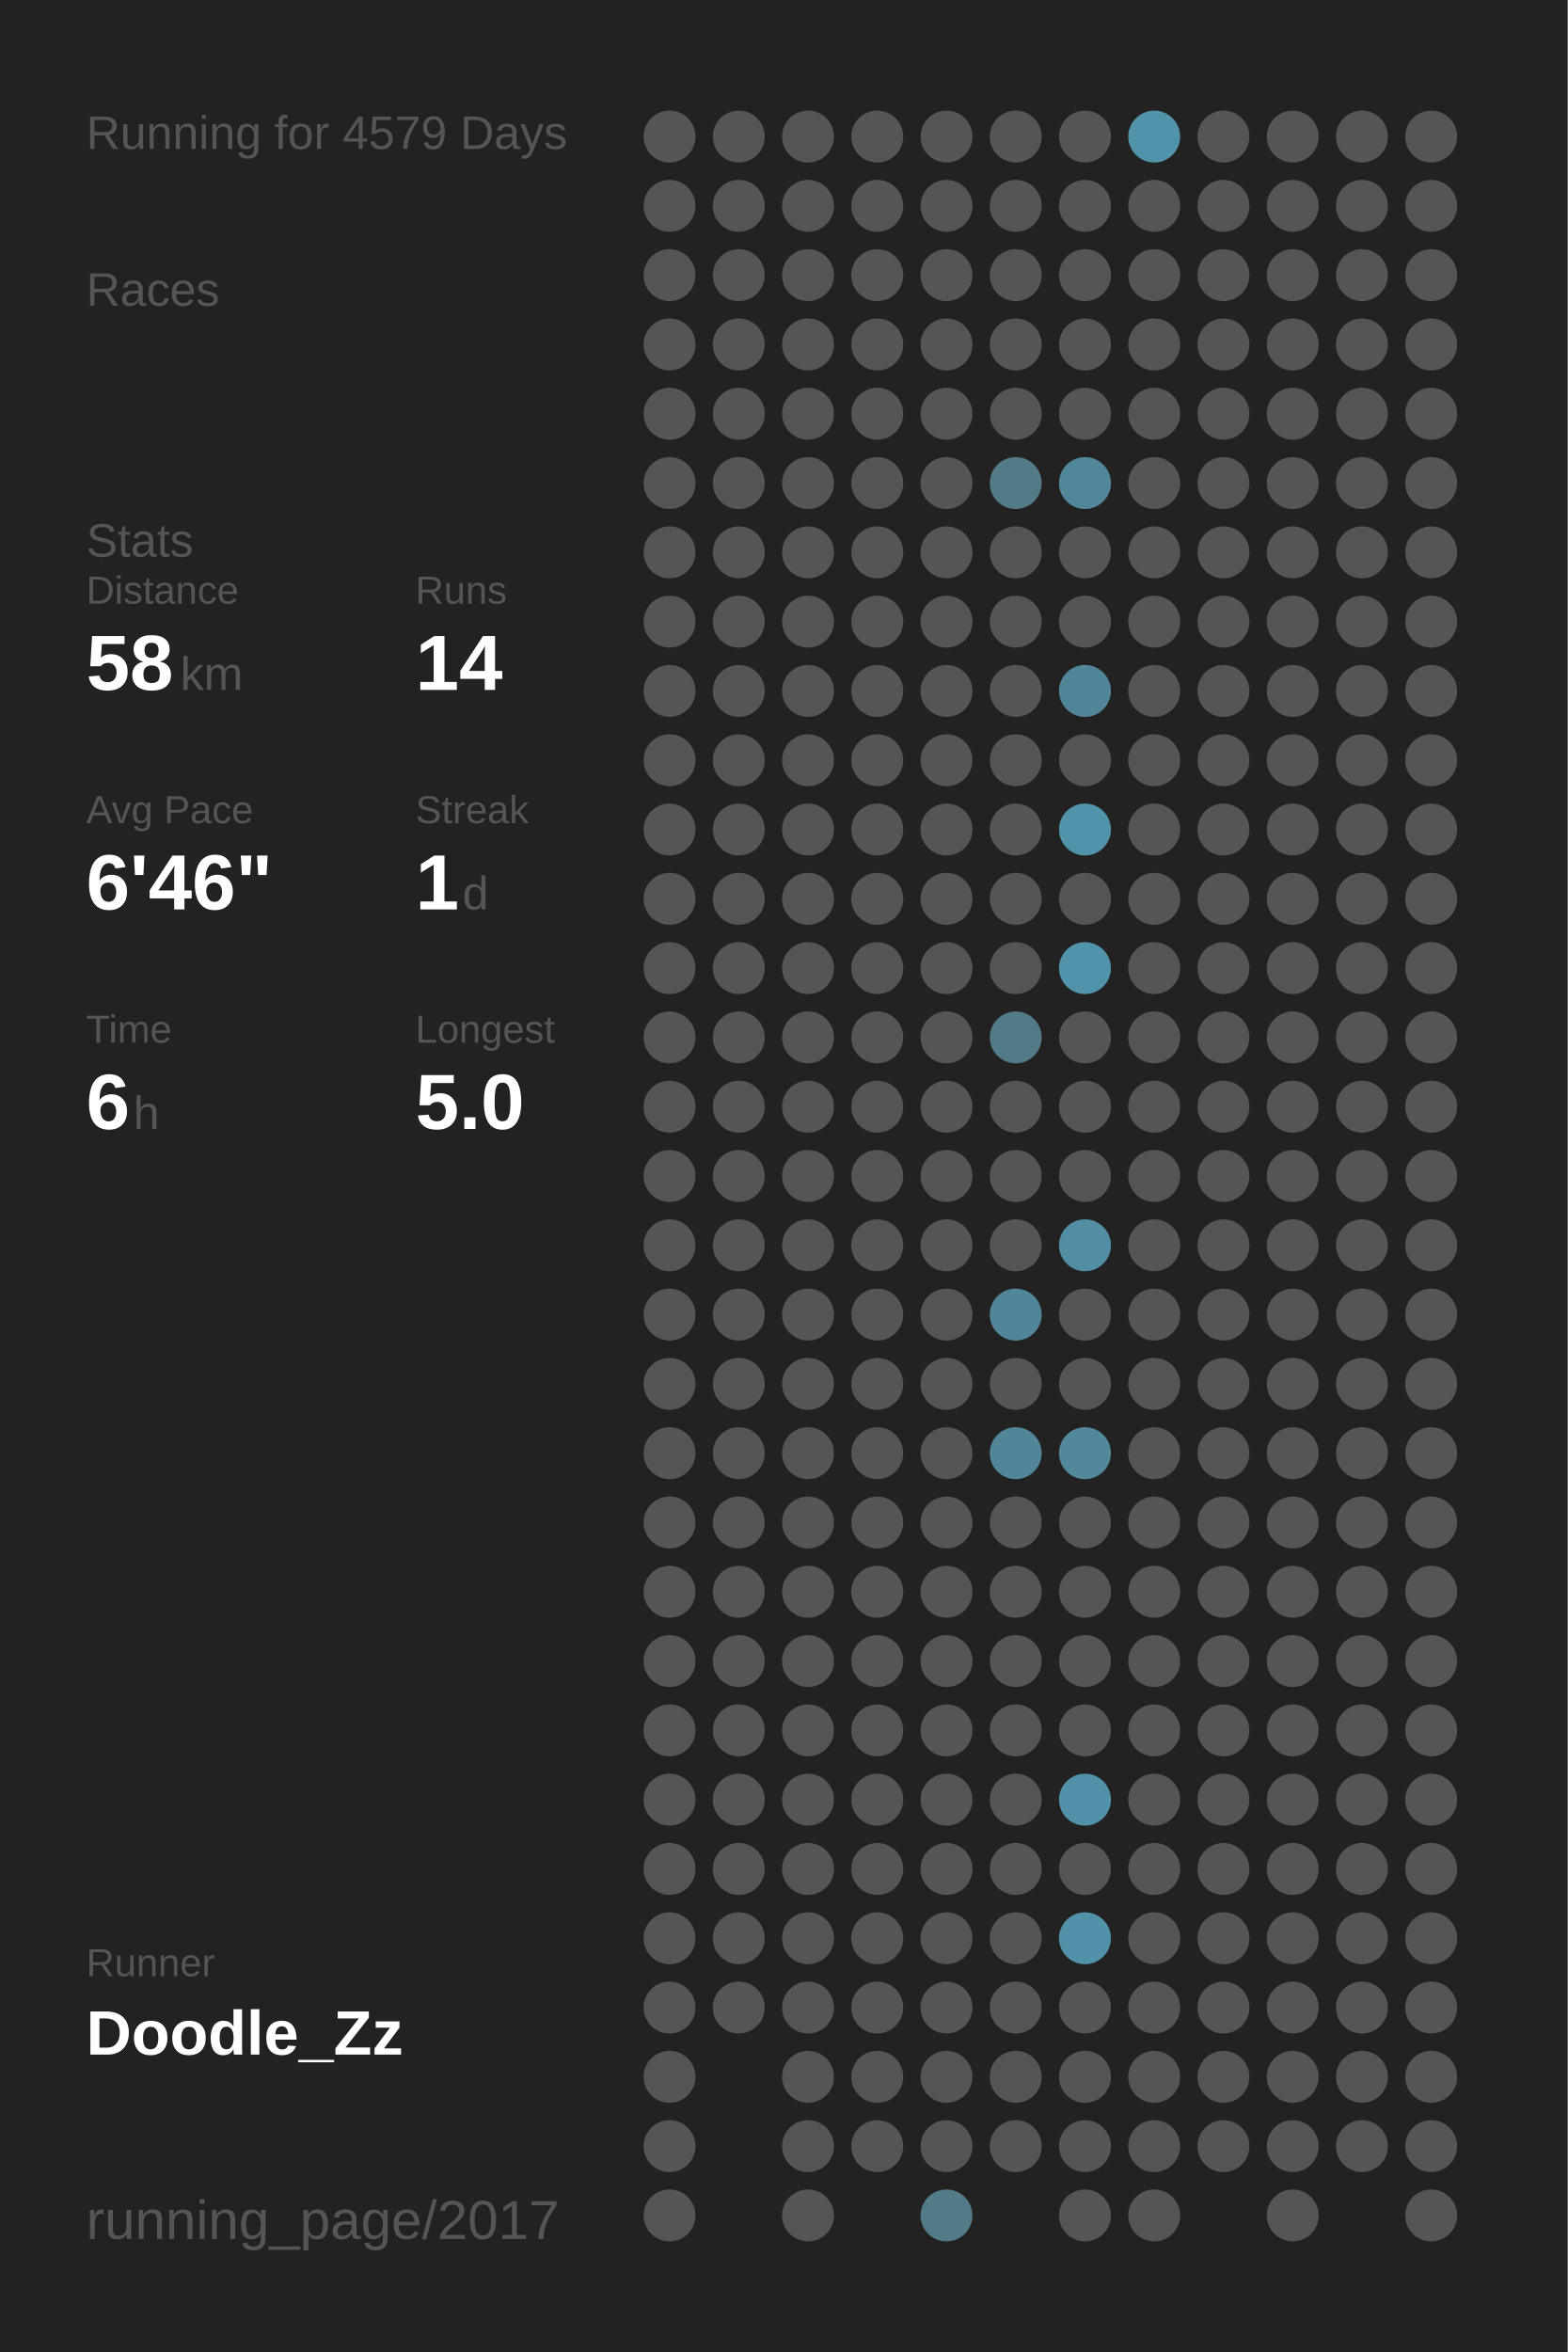
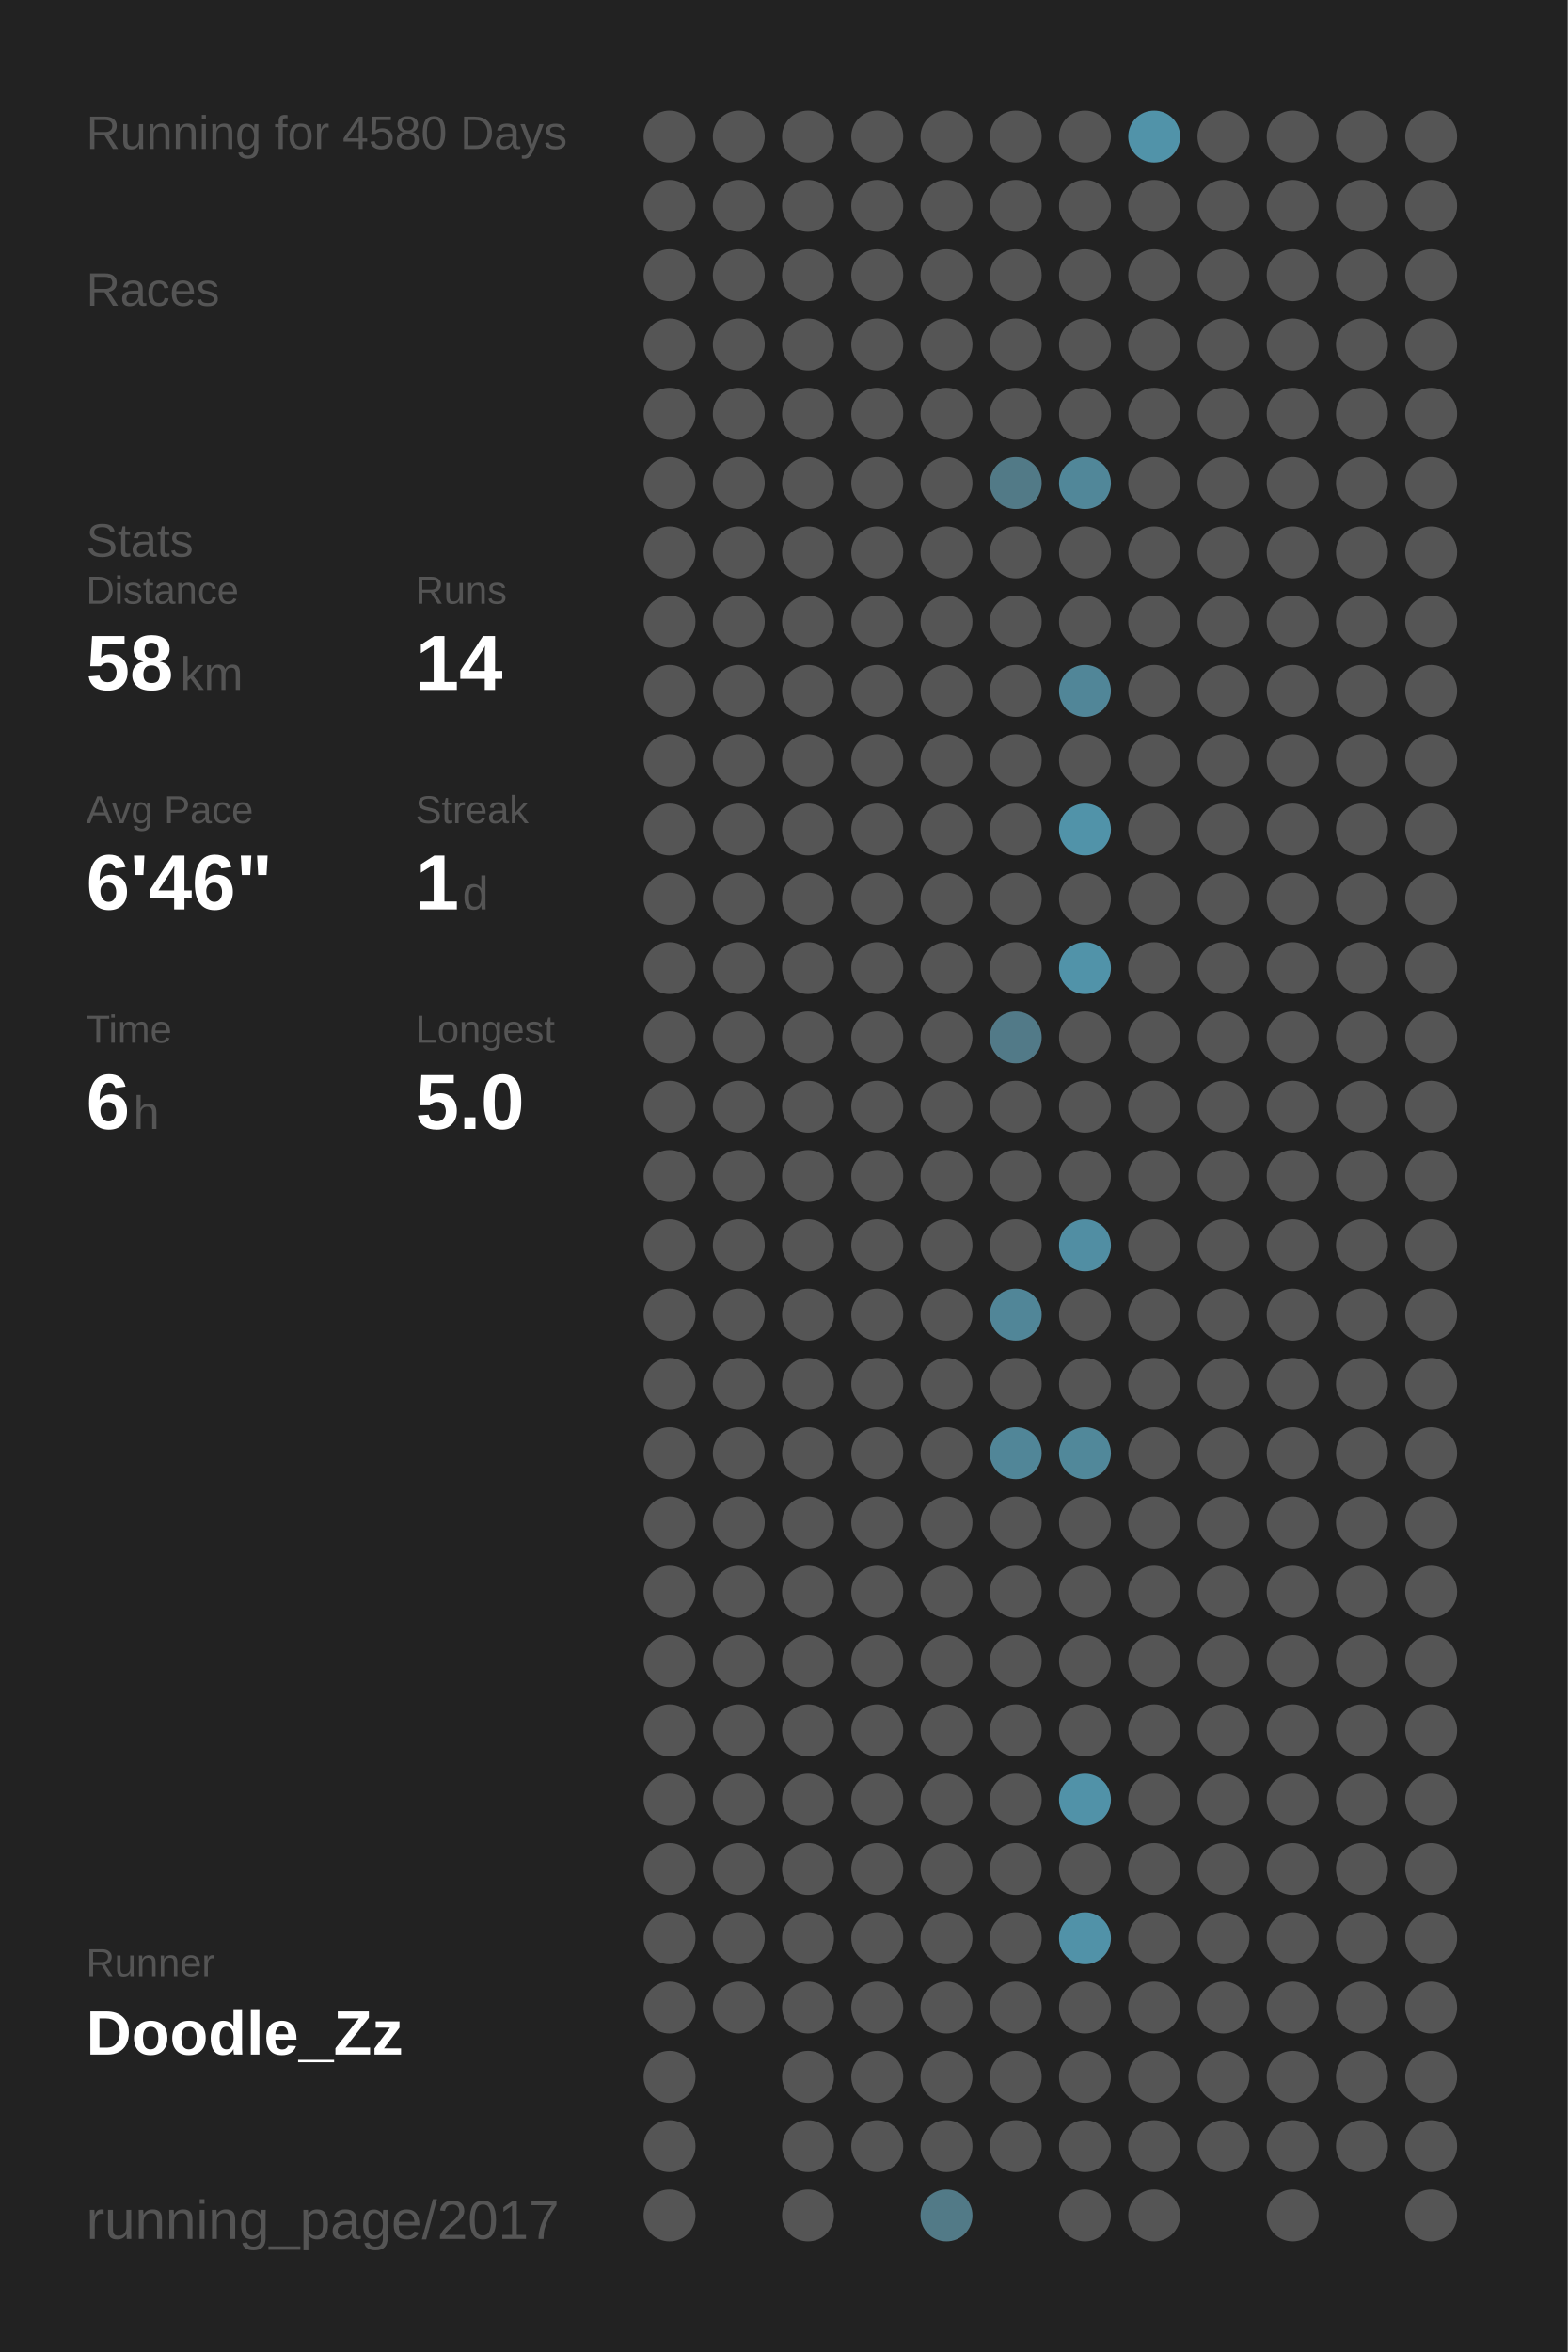
<svg xmlns="http://www.w3.org/2000/svg" baseProfile="full" height="300mm" version="1.1" viewBox="0,0,200,300" width="200mm">
  <defs />
  <rect fill="#222222" height="300" width="200" x="0" y="0" />
-   <text fill="#555555" style="font-size:6px; font-family:Arial;" x="11" y="19">Running for 4579 Days</text>
+   <text fill="#555555" style="font-size:6px; font-family:Arial;" x="11" y="19">Running for 4580 Days</text>
  <text fill="#555555" style="font-size:6px; font-family:Arial;" x="11" y="39">Races</text>
  <text fill="#555555" style="font-size:6px; font-family:Arial;" x="11" y="71">Stats</text>
  <text fill="#555555" style="font-size:5px; font-family:Arial;" x="11" y="77">Distance</text>
  <text fill="#FFFFFF" style="font-size:10px; font-family:Arial; font-weight:bold;" x="11" y="88">58</text>
  <text fill="#555555" style="font-size:6px; font-family:Arial;" x="23" y="88">km</text>
  <text fill="#555555" style="font-size:5px; font-family:Arial;" x="53" y="77">Runs</text>
  <text fill="#FFFFFF" style="font-size:10px; font-family:Arial; font-weight:bold;" x="53" y="88">14</text>
  <text fill="#555555" style="font-size:5px; font-family:Arial;" x="11" y="105">Avg Pace</text>
  <text fill="#FFFFFF" style="font-size:10px; font-family:Arial; font-weight:bold;" x="11" y="116">6'46"</text>
  <text fill="#555555" style="font-size:5px; font-family:Arial;" x="53" y="105">Streak</text>
  <text fill="#FFFFFF" style="font-size:10px; font-family:Arial; font-weight:bold;" x="53" y="116">1</text>
  <text fill="#555555" style="font-size:6px; font-family:Arial;" x="59" y="116">d</text>
  <text fill="#555555" style="font-size:5px; font-family:Arial;" x="11" y="133">Time</text>
  <text fill="#FFFFFF" style="font-size:10px; font-family:Arial; font-weight:bold;" x="11" y="144">6</text>
  <text fill="#555555" style="font-size:6px; font-family:Arial;" x="17" y="144">h</text>
  <text fill="#555555" style="font-size:5px; font-family:Arial;" x="53" y="133">Longest</text>
  <text fill="#FFFFFF" style="font-size:10px; font-family:Arial; font-weight:bold;" x="53" y="144">5.0</text>
  <text fill="#555555" style="font-size:5px; font-family:Arial;" x="11" y="252.065">Runner</text>
  <text fill="#FFFFFF" style="font-size:8px; font-family:Arial; font-weight:bold;" x="11" y="262.065">Doodle_Zz</text>
  <text fill="#555555" style="font-size:7px; font-family:Arial;" x="11" y="285.581">running_page/2017</text>
  <circle cx="85.417" cy="17.419" fill="#555555" r="3.312" />
  <circle cx="85.417" cy="26.258" fill="#555555" r="3.312" />
  <circle cx="85.417" cy="35.097" fill="#555555" r="3.312" />
  <circle cx="85.417" cy="43.935" fill="#555555" r="3.312" />
  <circle cx="85.417" cy="52.774" fill="#555555" r="3.312" />
  <circle cx="85.417" cy="61.613" fill="#555555" r="3.312" />
  <circle cx="85.417" cy="70.452" fill="#555555" r="3.312" />
  <circle cx="85.417" cy="79.29" fill="#555555" r="3.312" />
  <circle cx="85.417" cy="88.129" fill="#555555" r="3.312" />
  <circle cx="85.417" cy="96.968" fill="#555555" r="3.312" />
  <circle cx="85.417" cy="105.806" fill="#555555" r="3.312" />
  <circle cx="85.417" cy="114.645" fill="#555555" r="3.312" />
  <circle cx="85.417" cy="123.484" fill="#555555" r="3.312" />
  <circle cx="85.417" cy="132.323" fill="#555555" r="3.312" />
  <circle cx="85.417" cy="141.161" fill="#555555" r="3.312" />
  <circle cx="85.417" cy="150" fill="#555555" r="3.312" />
  <circle cx="85.417" cy="158.839" fill="#555555" r="3.312" />
  <circle cx="85.417" cy="167.677" fill="#555555" r="3.312" />
  <circle cx="85.417" cy="176.516" fill="#555555" r="3.312" />
  <circle cx="85.417" cy="185.355" fill="#555555" r="3.312" />
  <circle cx="85.417" cy="194.194" fill="#555555" r="3.312" />
  <circle cx="85.417" cy="203.032" fill="#555555" r="3.312" />
  <circle cx="85.417" cy="211.871" fill="#555555" r="3.312" />
  <circle cx="85.417" cy="220.71" fill="#555555" r="3.312" />
  <circle cx="85.417" cy="229.548" fill="#555555" r="3.312" />
  <circle cx="85.417" cy="238.387" fill="#555555" r="3.312" />
  <circle cx="85.417" cy="247.226" fill="#555555" r="3.312" />
  <circle cx="85.417" cy="256.065" fill="#555555" r="3.312" />
  <circle cx="85.417" cy="264.903" fill="#555555" r="3.312" />
  <circle cx="85.417" cy="273.742" fill="#555555" r="3.312" />
  <circle cx="85.417" cy="282.581" fill="#555555" r="3.312" />
  <circle cx="94.25" cy="17.419" fill="#555555" r="3.312" />
  <circle cx="94.25" cy="26.258" fill="#555555" r="3.312" />
  <circle cx="94.25" cy="35.097" fill="#555555" r="3.312" />
  <circle cx="94.25" cy="43.935" fill="#555555" r="3.312" />
  <circle cx="94.25" cy="52.774" fill="#555555" r="3.312" />
  <circle cx="94.25" cy="61.613" fill="#555555" r="3.312" />
  <circle cx="94.25" cy="70.452" fill="#555555" r="3.312" />
  <circle cx="94.25" cy="79.29" fill="#555555" r="3.312" />
  <circle cx="94.25" cy="88.129" fill="#555555" r="3.312" />
  <circle cx="94.25" cy="96.968" fill="#555555" r="3.312" />
  <circle cx="94.25" cy="105.806" fill="#555555" r="3.312" />
  <circle cx="94.25" cy="114.645" fill="#555555" r="3.312" />
  <circle cx="94.25" cy="123.484" fill="#555555" r="3.312" />
  <circle cx="94.25" cy="132.323" fill="#555555" r="3.312" />
  <circle cx="94.25" cy="141.161" fill="#555555" r="3.312" />
  <circle cx="94.25" cy="150" fill="#555555" r="3.312" />
  <circle cx="94.25" cy="158.839" fill="#555555" r="3.312" />
  <circle cx="94.25" cy="167.677" fill="#555555" r="3.312" />
  <circle cx="94.25" cy="176.516" fill="#555555" r="3.312" />
  <circle cx="94.25" cy="185.355" fill="#555555" r="3.312" />
  <circle cx="94.25" cy="194.194" fill="#555555" r="3.312" />
  <circle cx="94.25" cy="203.032" fill="#555555" r="3.312" />
  <circle cx="94.25" cy="211.871" fill="#555555" r="3.312" />
  <circle cx="94.25" cy="220.71" fill="#555555" r="3.312" />
  <circle cx="94.25" cy="229.548" fill="#555555" r="3.312" />
  <circle cx="94.25" cy="238.387" fill="#555555" r="3.312" />
  <circle cx="94.25" cy="247.226" fill="#555555" r="3.312" />
  <circle cx="94.25" cy="256.065" fill="#555555" r="3.312" />
  <circle cx="103.083" cy="17.419" fill="#555555" r="3.312" />
  <circle cx="103.083" cy="26.258" fill="#555555" r="3.312" />
  <circle cx="103.083" cy="35.097" fill="#555555" r="3.312" />
  <circle cx="103.083" cy="43.935" fill="#555555" r="3.312" />
  <circle cx="103.083" cy="52.774" fill="#555555" r="3.312" />
  <circle cx="103.083" cy="61.613" fill="#555555" r="3.312" />
  <circle cx="103.083" cy="70.452" fill="#555555" r="3.312" />
  <circle cx="103.083" cy="79.29" fill="#555555" r="3.312" />
  <circle cx="103.083" cy="88.129" fill="#555555" r="3.312" />
  <circle cx="103.083" cy="96.968" fill="#555555" r="3.312" />
  <circle cx="103.083" cy="105.806" fill="#555555" r="3.312" />
  <circle cx="103.083" cy="114.645" fill="#555555" r="3.312" />
  <circle cx="103.083" cy="123.484" fill="#555555" r="3.312" />
  <circle cx="103.083" cy="132.323" fill="#555555" r="3.312" />
  <circle cx="103.083" cy="141.161" fill="#555555" r="3.312" />
  <circle cx="103.083" cy="150" fill="#555555" r="3.312" />
  <circle cx="103.083" cy="158.839" fill="#555555" r="3.312" />
  <circle cx="103.083" cy="167.677" fill="#555555" r="3.312" />
  <circle cx="103.083" cy="176.516" fill="#555555" r="3.312" />
  <circle cx="103.083" cy="185.355" fill="#555555" r="3.312" />
  <circle cx="103.083" cy="194.194" fill="#555555" r="3.312" />
  <circle cx="103.083" cy="203.032" fill="#555555" r="3.312" />
  <circle cx="103.083" cy="211.871" fill="#555555" r="3.312" />
  <circle cx="103.083" cy="220.71" fill="#555555" r="3.312" />
  <circle cx="103.083" cy="229.548" fill="#555555" r="3.312" />
  <circle cx="103.083" cy="238.387" fill="#555555" r="3.312" />
  <circle cx="103.083" cy="247.226" fill="#555555" r="3.312" />
  <circle cx="103.083" cy="256.065" fill="#555555" r="3.312" />
  <circle cx="103.083" cy="264.903" fill="#555555" r="3.312" />
  <circle cx="103.083" cy="273.742" fill="#555555" r="3.312" />
  <circle cx="103.083" cy="282.581" fill="#555555" r="3.312" />
  <circle cx="111.917" cy="17.419" fill="#555555" r="3.312" />
  <circle cx="111.917" cy="26.258" fill="#555555" r="3.312" />
  <circle cx="111.917" cy="35.097" fill="#555555" r="3.312" />
  <circle cx="111.917" cy="43.935" fill="#555555" r="3.312" />
  <circle cx="111.917" cy="52.774" fill="#555555" r="3.312" />
  <circle cx="111.917" cy="61.613" fill="#555555" r="3.312" />
  <circle cx="111.917" cy="70.452" fill="#555555" r="3.312" />
  <circle cx="111.917" cy="79.29" fill="#555555" r="3.312" />
  <circle cx="111.917" cy="88.129" fill="#555555" r="3.312" />
  <circle cx="111.917" cy="96.968" fill="#555555" r="3.312" />
  <circle cx="111.917" cy="105.806" fill="#555555" r="3.312" />
  <circle cx="111.917" cy="114.645" fill="#555555" r="3.312" />
  <circle cx="111.917" cy="123.484" fill="#555555" r="3.312" />
  <circle cx="111.917" cy="132.323" fill="#555555" r="3.312" />
  <circle cx="111.917" cy="141.161" fill="#555555" r="3.312" />
  <circle cx="111.917" cy="150" fill="#555555" r="3.312" />
  <circle cx="111.917" cy="158.839" fill="#555555" r="3.312" />
  <circle cx="111.917" cy="167.677" fill="#555555" r="3.312" />
  <circle cx="111.917" cy="176.516" fill="#555555" r="3.312" />
  <circle cx="111.917" cy="185.355" fill="#555555" r="3.312" />
  <circle cx="111.917" cy="194.194" fill="#555555" r="3.312" />
  <circle cx="111.917" cy="203.032" fill="#555555" r="3.312" />
  <circle cx="111.917" cy="211.871" fill="#555555" r="3.312" />
  <circle cx="111.917" cy="220.71" fill="#555555" r="3.312" />
  <circle cx="111.917" cy="229.548" fill="#555555" r="3.312" />
  <circle cx="111.917" cy="238.387" fill="#555555" r="3.312" />
  <circle cx="111.917" cy="247.226" fill="#555555" r="3.312" />
  <circle cx="111.917" cy="256.065" fill="#555555" r="3.312" />
  <circle cx="111.917" cy="264.903" fill="#555555" r="3.312" />
  <circle cx="111.917" cy="273.742" fill="#555555" r="3.312" />
  <circle cx="120.75" cy="17.419" fill="#555555" r="3.312" />
  <circle cx="120.75" cy="26.258" fill="#555555" r="3.312" />
  <circle cx="120.75" cy="35.097" fill="#555555" r="3.312" />
  <circle cx="120.75" cy="43.935" fill="#555555" r="3.312" />
  <circle cx="120.75" cy="52.774" fill="#555555" r="3.312" />
  <circle cx="120.75" cy="61.613" fill="#555555" r="3.312" />
  <circle cx="120.75" cy="70.452" fill="#555555" r="3.312" />
  <circle cx="120.75" cy="79.29" fill="#555555" r="3.312" />
  <circle cx="120.75" cy="88.129" fill="#555555" r="3.312" />
  <circle cx="120.75" cy="96.968" fill="#555555" r="3.312" />
  <circle cx="120.75" cy="105.806" fill="#555555" r="3.312" />
  <circle cx="120.75" cy="114.645" fill="#555555" r="3.312" />
  <circle cx="120.75" cy="123.484" fill="#555555" r="3.312" />
  <circle cx="120.75" cy="132.323" fill="#555555" r="3.312" />
  <circle cx="120.75" cy="141.161" fill="#555555" r="3.312" />
  <circle cx="120.75" cy="150" fill="#555555" r="3.312" />
  <circle cx="120.75" cy="158.839" fill="#555555" r="3.312" />
  <circle cx="120.75" cy="167.677" fill="#555555" r="3.312" />
  <circle cx="120.75" cy="176.516" fill="#555555" r="3.312" />
  <circle cx="120.75" cy="185.355" fill="#555555" r="3.312" />
  <circle cx="120.75" cy="194.194" fill="#555555" r="3.312" />
  <circle cx="120.75" cy="203.032" fill="#555555" r="3.312" />
  <circle cx="120.75" cy="211.871" fill="#555555" r="3.312" />
  <circle cx="120.75" cy="220.71" fill="#555555" r="3.312" />
  <circle cx="120.75" cy="229.548" fill="#555555" r="3.312" />
  <circle cx="120.75" cy="238.387" fill="#555555" r="3.312" />
  <circle cx="120.75" cy="247.226" fill="#555555" r="3.312" />
  <circle cx="120.75" cy="256.065" fill="#555555" r="3.312" />
  <circle cx="120.75" cy="264.903" fill="#555555" r="3.312" />
  <circle cx="120.75" cy="273.742" fill="#555555" r="3.312" />
  <circle cx="120.75" cy="282.581" fill="#527a87" r="3.312" />
  <circle cx="129.583" cy="17.419" fill="#555555" r="3.312" />
  <circle cx="129.583" cy="26.258" fill="#555555" r="3.312" />
  <circle cx="129.583" cy="35.097" fill="#555555" r="3.312" />
  <circle cx="129.583" cy="43.935" fill="#555555" r="3.312" />
  <circle cx="129.583" cy="52.774" fill="#555555" r="3.312" />
  <circle cx="129.583" cy="61.613" fill="#527a87" r="3.312" />
  <circle cx="129.583" cy="70.452" fill="#555555" r="3.312" />
  <circle cx="129.583" cy="79.29" fill="#555555" r="3.312" />
  <circle cx="129.583" cy="88.129" fill="#555555" r="3.312" />
  <circle cx="129.583" cy="96.968" fill="#555555" r="3.312" />
  <circle cx="129.583" cy="105.806" fill="#555555" r="3.312" />
  <circle cx="129.583" cy="114.645" fill="#555555" r="3.312" />
  <circle cx="129.583" cy="123.484" fill="#555555" r="3.312" />
  <circle cx="129.583" cy="132.323" fill="#527a88" r="3.312" />
  <circle cx="129.583" cy="141.161" fill="#555555" r="3.312" />
  <circle cx="129.583" cy="150" fill="#555555" r="3.312" />
  <circle cx="129.583" cy="158.839" fill="#555555" r="3.312" />
  <circle cx="129.583" cy="167.677" fill="#518698" r="3.312" />
  <circle cx="129.583" cy="176.516" fill="#555555" r="3.312" />
  <circle cx="129.583" cy="185.355" fill="#518698" r="3.312" />
  <circle cx="129.583" cy="194.194" fill="#555555" r="3.312" />
  <circle cx="129.583" cy="203.032" fill="#555555" r="3.312" />
  <circle cx="129.583" cy="211.871" fill="#555555" r="3.312" />
  <circle cx="129.583" cy="220.71" fill="#555555" r="3.312" />
  <circle cx="129.583" cy="229.548" fill="#555555" r="3.312" />
  <circle cx="129.583" cy="238.387" fill="#555555" r="3.312" />
  <circle cx="129.583" cy="247.226" fill="#555555" r="3.312" />
  <circle cx="129.583" cy="256.065" fill="#555555" r="3.312" />
  <circle cx="129.583" cy="264.903" fill="#555555" r="3.312" />
  <circle cx="129.583" cy="273.742" fill="#555555" r="3.312" />
  <circle cx="138.417" cy="17.419" fill="#555555" r="3.312" />
  <circle cx="138.417" cy="26.258" fill="#555555" r="3.312" />
  <circle cx="138.417" cy="35.097" fill="#555555" r="3.312" />
  <circle cx="138.417" cy="43.935" fill="#555555" r="3.312" />
  <circle cx="138.417" cy="52.774" fill="#555555" r="3.312" />
  <circle cx="138.417" cy="61.613" fill="#518799" r="3.312" />
  <circle cx="138.417" cy="70.452" fill="#555555" r="3.312" />
  <circle cx="138.417" cy="79.29" fill="#555555" r="3.312" />
  <circle cx="138.417" cy="88.129" fill="#518698" r="3.312" />
  <circle cx="138.417" cy="96.968" fill="#555555" r="3.312" />
  <circle cx="138.417" cy="105.806" fill="#5193a9" r="3.312" />
  <circle cx="138.417" cy="114.645" fill="#555555" r="3.312" />
  <circle cx="138.417" cy="123.484" fill="#5193a9" r="3.312" />
  <circle cx="138.417" cy="132.323" fill="#555555" r="3.312" />
  <circle cx="138.417" cy="141.161" fill="#555555" r="3.312" />
  <circle cx="138.417" cy="150" fill="#555555" r="3.312" />
  <circle cx="138.417" cy="158.839" fill="#518ea3" r="3.312" />
  <circle cx="138.417" cy="167.677" fill="#555555" r="3.312" />
  <circle cx="138.417" cy="176.516" fill="#555555" r="3.312" />
  <circle cx="138.417" cy="185.355" fill="#51889a" r="3.312" />
  <circle cx="138.417" cy="194.194" fill="#555555" r="3.312" />
  <circle cx="138.417" cy="203.032" fill="#555555" r="3.312" />
  <circle cx="138.417" cy="211.871" fill="#555555" r="3.312" />
  <circle cx="138.417" cy="220.71" fill="#555555" r="3.312" />
  <circle cx="138.417" cy="229.548" fill="#5192a8" r="3.312" />
  <circle cx="138.417" cy="238.387" fill="#555555" r="3.312" />
  <circle cx="138.417" cy="247.226" fill="#5192a8" r="3.312" />
  <circle cx="138.417" cy="256.065" fill="#555555" r="3.312" />
  <circle cx="138.417" cy="264.903" fill="#555555" r="3.312" />
  <circle cx="138.417" cy="273.742" fill="#555555" r="3.312" />
  <circle cx="138.417" cy="282.581" fill="#555555" r="3.312" />
  <circle cx="147.25" cy="17.419" fill="#5193a9" r="3.312" />
  <circle cx="147.25" cy="26.258" fill="#555555" r="3.312" />
  <circle cx="147.25" cy="35.097" fill="#555555" r="3.312" />
  <circle cx="147.25" cy="43.935" fill="#555555" r="3.312" />
  <circle cx="147.25" cy="52.774" fill="#555555" r="3.312" />
  <circle cx="147.25" cy="61.613" fill="#555555" r="3.312" />
  <circle cx="147.25" cy="70.452" fill="#555555" r="3.312" />
  <circle cx="147.25" cy="79.29" fill="#555555" r="3.312" />
  <circle cx="147.25" cy="88.129" fill="#555555" r="3.312" />
  <circle cx="147.25" cy="96.968" fill="#555555" r="3.312" />
  <circle cx="147.25" cy="105.806" fill="#555555" r="3.312" />
  <circle cx="147.25" cy="114.645" fill="#555555" r="3.312" />
  <circle cx="147.25" cy="123.484" fill="#555555" r="3.312" />
  <circle cx="147.25" cy="132.323" fill="#555555" r="3.312" />
  <circle cx="147.25" cy="141.161" fill="#555555" r="3.312" />
  <circle cx="147.25" cy="150" fill="#555555" r="3.312" />
  <circle cx="147.25" cy="158.839" fill="#555555" r="3.312" />
  <circle cx="147.25" cy="167.677" fill="#555555" r="3.312" />
  <circle cx="147.25" cy="176.516" fill="#555555" r="3.312" />
  <circle cx="147.25" cy="185.355" fill="#555555" r="3.312" />
  <circle cx="147.25" cy="194.194" fill="#555555" r="3.312" />
  <circle cx="147.25" cy="203.032" fill="#555555" r="3.312" />
  <circle cx="147.25" cy="211.871" fill="#555555" r="3.312" />
  <circle cx="147.25" cy="220.71" fill="#555555" r="3.312" />
  <circle cx="147.25" cy="229.548" fill="#555555" r="3.312" />
  <circle cx="147.25" cy="238.387" fill="#555555" r="3.312" />
  <circle cx="147.25" cy="247.226" fill="#555555" r="3.312" />
  <circle cx="147.25" cy="256.065" fill="#555555" r="3.312" />
  <circle cx="147.25" cy="264.903" fill="#555555" r="3.312" />
  <circle cx="147.25" cy="273.742" fill="#555555" r="3.312" />
  <circle cx="147.25" cy="282.581" fill="#555555" r="3.312" />
  <circle cx="156.083" cy="17.419" fill="#555555" r="3.312" />
  <circle cx="156.083" cy="26.258" fill="#555555" r="3.312" />
  <circle cx="156.083" cy="35.097" fill="#555555" r="3.312" />
  <circle cx="156.083" cy="43.935" fill="#555555" r="3.312" />
  <circle cx="156.083" cy="52.774" fill="#555555" r="3.312" />
  <circle cx="156.083" cy="61.613" fill="#555555" r="3.312" />
  <circle cx="156.083" cy="70.452" fill="#555555" r="3.312" />
  <circle cx="156.083" cy="79.29" fill="#555555" r="3.312" />
  <circle cx="156.083" cy="88.129" fill="#555555" r="3.312" />
  <circle cx="156.083" cy="96.968" fill="#555555" r="3.312" />
  <circle cx="156.083" cy="105.806" fill="#555555" r="3.312" />
  <circle cx="156.083" cy="114.645" fill="#555555" r="3.312" />
  <circle cx="156.083" cy="123.484" fill="#555555" r="3.312" />
  <circle cx="156.083" cy="132.323" fill="#555555" r="3.312" />
  <circle cx="156.083" cy="141.161" fill="#555555" r="3.312" />
  <circle cx="156.083" cy="150" fill="#555555" r="3.312" />
  <circle cx="156.083" cy="158.839" fill="#555555" r="3.312" />
  <circle cx="156.083" cy="167.677" fill="#555555" r="3.312" />
  <circle cx="156.083" cy="176.516" fill="#555555" r="3.312" />
  <circle cx="156.083" cy="185.355" fill="#555555" r="3.312" />
  <circle cx="156.083" cy="194.194" fill="#555555" r="3.312" />
  <circle cx="156.083" cy="203.032" fill="#555555" r="3.312" />
  <circle cx="156.083" cy="211.871" fill="#555555" r="3.312" />
  <circle cx="156.083" cy="220.71" fill="#555555" r="3.312" />
  <circle cx="156.083" cy="229.548" fill="#555555" r="3.312" />
  <circle cx="156.083" cy="238.387" fill="#555555" r="3.312" />
  <circle cx="156.083" cy="247.226" fill="#555555" r="3.312" />
  <circle cx="156.083" cy="256.065" fill="#555555" r="3.312" />
  <circle cx="156.083" cy="264.903" fill="#555555" r="3.312" />
  <circle cx="156.083" cy="273.742" fill="#555555" r="3.312" />
  <circle cx="164.917" cy="17.419" fill="#555555" r="3.312" />
  <circle cx="164.917" cy="26.258" fill="#555555" r="3.312" />
  <circle cx="164.917" cy="35.097" fill="#555555" r="3.312" />
  <circle cx="164.917" cy="43.935" fill="#555555" r="3.312" />
  <circle cx="164.917" cy="52.774" fill="#555555" r="3.312" />
  <circle cx="164.917" cy="61.613" fill="#555555" r="3.312" />
  <circle cx="164.917" cy="70.452" fill="#555555" r="3.312" />
  <circle cx="164.917" cy="79.29" fill="#555555" r="3.312" />
  <circle cx="164.917" cy="88.129" fill="#555555" r="3.312" />
  <circle cx="164.917" cy="96.968" fill="#555555" r="3.312" />
  <circle cx="164.917" cy="105.806" fill="#555555" r="3.312" />
  <circle cx="164.917" cy="114.645" fill="#555555" r="3.312" />
  <circle cx="164.917" cy="123.484" fill="#555555" r="3.312" />
  <circle cx="164.917" cy="132.323" fill="#555555" r="3.312" />
  <circle cx="164.917" cy="141.161" fill="#555555" r="3.312" />
  <circle cx="164.917" cy="150" fill="#555555" r="3.312" />
  <circle cx="164.917" cy="158.839" fill="#555555" r="3.312" />
  <circle cx="164.917" cy="167.677" fill="#555555" r="3.312" />
  <circle cx="164.917" cy="176.516" fill="#555555" r="3.312" />
  <circle cx="164.917" cy="185.355" fill="#555555" r="3.312" />
  <circle cx="164.917" cy="194.194" fill="#555555" r="3.312" />
  <circle cx="164.917" cy="203.032" fill="#555555" r="3.312" />
  <circle cx="164.917" cy="211.871" fill="#555555" r="3.312" />
  <circle cx="164.917" cy="220.71" fill="#555555" r="3.312" />
  <circle cx="164.917" cy="229.548" fill="#555555" r="3.312" />
  <circle cx="164.917" cy="238.387" fill="#555555" r="3.312" />
  <circle cx="164.917" cy="247.226" fill="#555555" r="3.312" />
  <circle cx="164.917" cy="256.065" fill="#555555" r="3.312" />
  <circle cx="164.917" cy="264.903" fill="#555555" r="3.312" />
  <circle cx="164.917" cy="273.742" fill="#555555" r="3.312" />
  <circle cx="164.917" cy="282.581" fill="#555555" r="3.312" />
  <circle cx="173.75" cy="17.419" fill="#555555" r="3.312" />
  <circle cx="173.75" cy="26.258" fill="#555555" r="3.312" />
  <circle cx="173.75" cy="35.097" fill="#555555" r="3.312" />
  <circle cx="173.75" cy="43.935" fill="#555555" r="3.312" />
  <circle cx="173.75" cy="52.774" fill="#555555" r="3.312" />
  <circle cx="173.75" cy="61.613" fill="#555555" r="3.312" />
  <circle cx="173.75" cy="70.452" fill="#555555" r="3.312" />
  <circle cx="173.75" cy="79.29" fill="#555555" r="3.312" />
  <circle cx="173.75" cy="88.129" fill="#555555" r="3.312" />
  <circle cx="173.75" cy="96.968" fill="#555555" r="3.312" />
  <circle cx="173.75" cy="105.806" fill="#555555" r="3.312" />
  <circle cx="173.75" cy="114.645" fill="#555555" r="3.312" />
  <circle cx="173.75" cy="123.484" fill="#555555" r="3.312" />
  <circle cx="173.75" cy="132.323" fill="#555555" r="3.312" />
  <circle cx="173.75" cy="141.161" fill="#555555" r="3.312" />
  <circle cx="173.75" cy="150" fill="#555555" r="3.312" />
  <circle cx="173.75" cy="158.839" fill="#555555" r="3.312" />
  <circle cx="173.75" cy="167.677" fill="#555555" r="3.312" />
  <circle cx="173.75" cy="176.516" fill="#555555" r="3.312" />
  <circle cx="173.75" cy="185.355" fill="#555555" r="3.312" />
  <circle cx="173.75" cy="194.194" fill="#555555" r="3.312" />
  <circle cx="173.75" cy="203.032" fill="#555555" r="3.312" />
  <circle cx="173.75" cy="211.871" fill="#555555" r="3.312" />
  <circle cx="173.75" cy="220.71" fill="#555555" r="3.312" />
  <circle cx="173.75" cy="229.548" fill="#555555" r="3.312" />
  <circle cx="173.75" cy="238.387" fill="#555555" r="3.312" />
  <circle cx="173.75" cy="247.226" fill="#555555" r="3.312" />
  <circle cx="173.75" cy="256.065" fill="#555555" r="3.312" />
  <circle cx="173.75" cy="264.903" fill="#555555" r="3.312" />
  <circle cx="173.75" cy="273.742" fill="#555555" r="3.312" />
  <circle cx="182.583" cy="17.419" fill="#555555" r="3.312" />
  <circle cx="182.583" cy="26.258" fill="#555555" r="3.312" />
  <circle cx="182.583" cy="35.097" fill="#555555" r="3.312" />
  <circle cx="182.583" cy="43.935" fill="#555555" r="3.312" />
  <circle cx="182.583" cy="52.774" fill="#555555" r="3.312" />
  <circle cx="182.583" cy="61.613" fill="#555555" r="3.312" />
  <circle cx="182.583" cy="70.452" fill="#555555" r="3.312" />
  <circle cx="182.583" cy="79.29" fill="#555555" r="3.312" />
  <circle cx="182.583" cy="88.129" fill="#555555" r="3.312" />
  <circle cx="182.583" cy="96.968" fill="#555555" r="3.312" />
  <circle cx="182.583" cy="105.806" fill="#555555" r="3.312" />
  <circle cx="182.583" cy="114.645" fill="#555555" r="3.312" />
  <circle cx="182.583" cy="123.484" fill="#555555" r="3.312" />
  <circle cx="182.583" cy="132.323" fill="#555555" r="3.312" />
  <circle cx="182.583" cy="141.161" fill="#555555" r="3.312" />
  <circle cx="182.583" cy="150" fill="#555555" r="3.312" />
  <circle cx="182.583" cy="158.839" fill="#555555" r="3.312" />
  <circle cx="182.583" cy="167.677" fill="#555555" r="3.312" />
  <circle cx="182.583" cy="176.516" fill="#555555" r="3.312" />
  <circle cx="182.583" cy="185.355" fill="#555555" r="3.312" />
  <circle cx="182.583" cy="194.194" fill="#555555" r="3.312" />
  <circle cx="182.583" cy="203.032" fill="#555555" r="3.312" />
  <circle cx="182.583" cy="211.871" fill="#555555" r="3.312" />
  <circle cx="182.583" cy="220.71" fill="#555555" r="3.312" />
  <circle cx="182.583" cy="229.548" fill="#555555" r="3.312" />
  <circle cx="182.583" cy="238.387" fill="#555555" r="3.312" />
  <circle cx="182.583" cy="247.226" fill="#555555" r="3.312" />
  <circle cx="182.583" cy="256.065" fill="#555555" r="3.312" />
  <circle cx="182.583" cy="264.903" fill="#555555" r="3.312" />
  <circle cx="182.583" cy="273.742" fill="#555555" r="3.312" />
  <circle cx="182.583" cy="282.581" fill="#555555" r="3.312" />
</svg>
